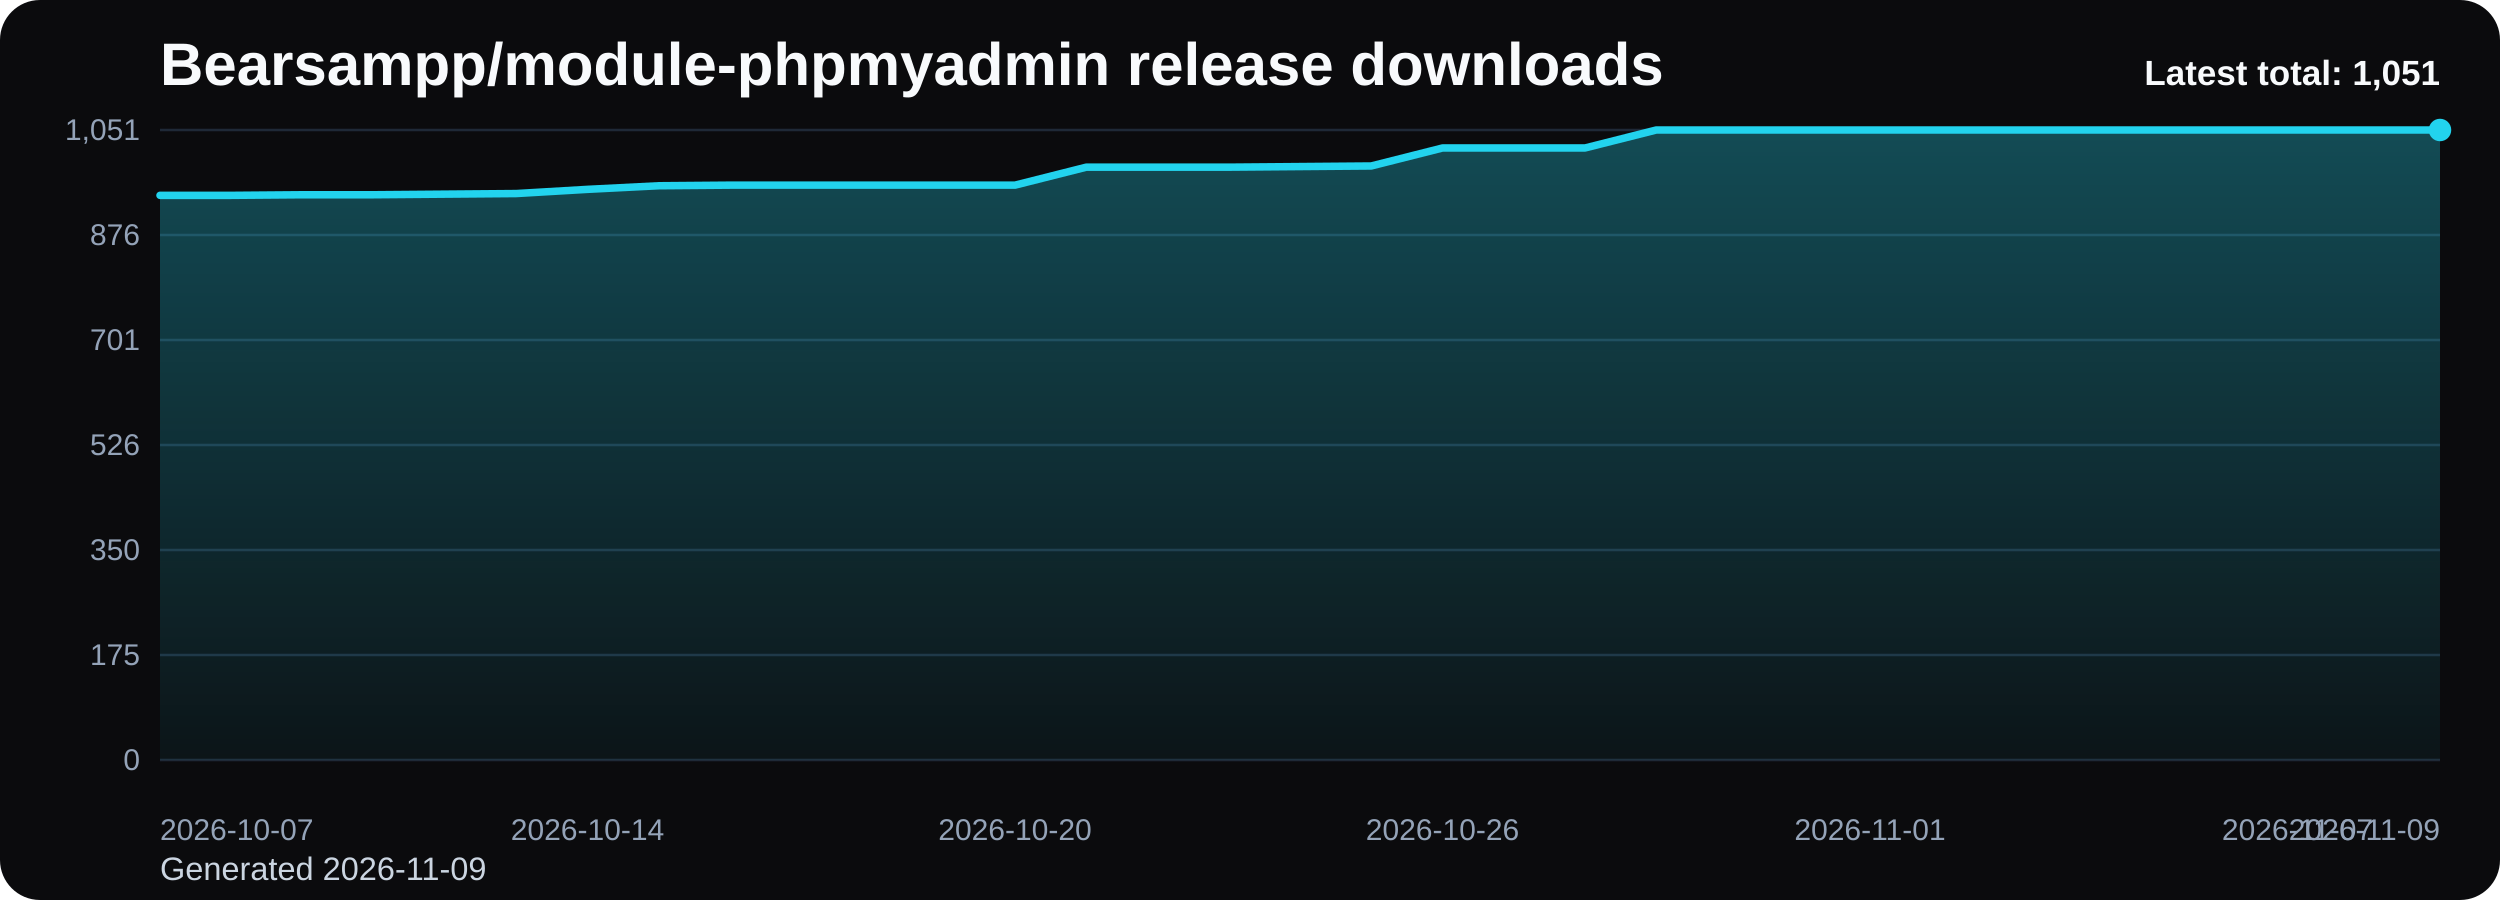
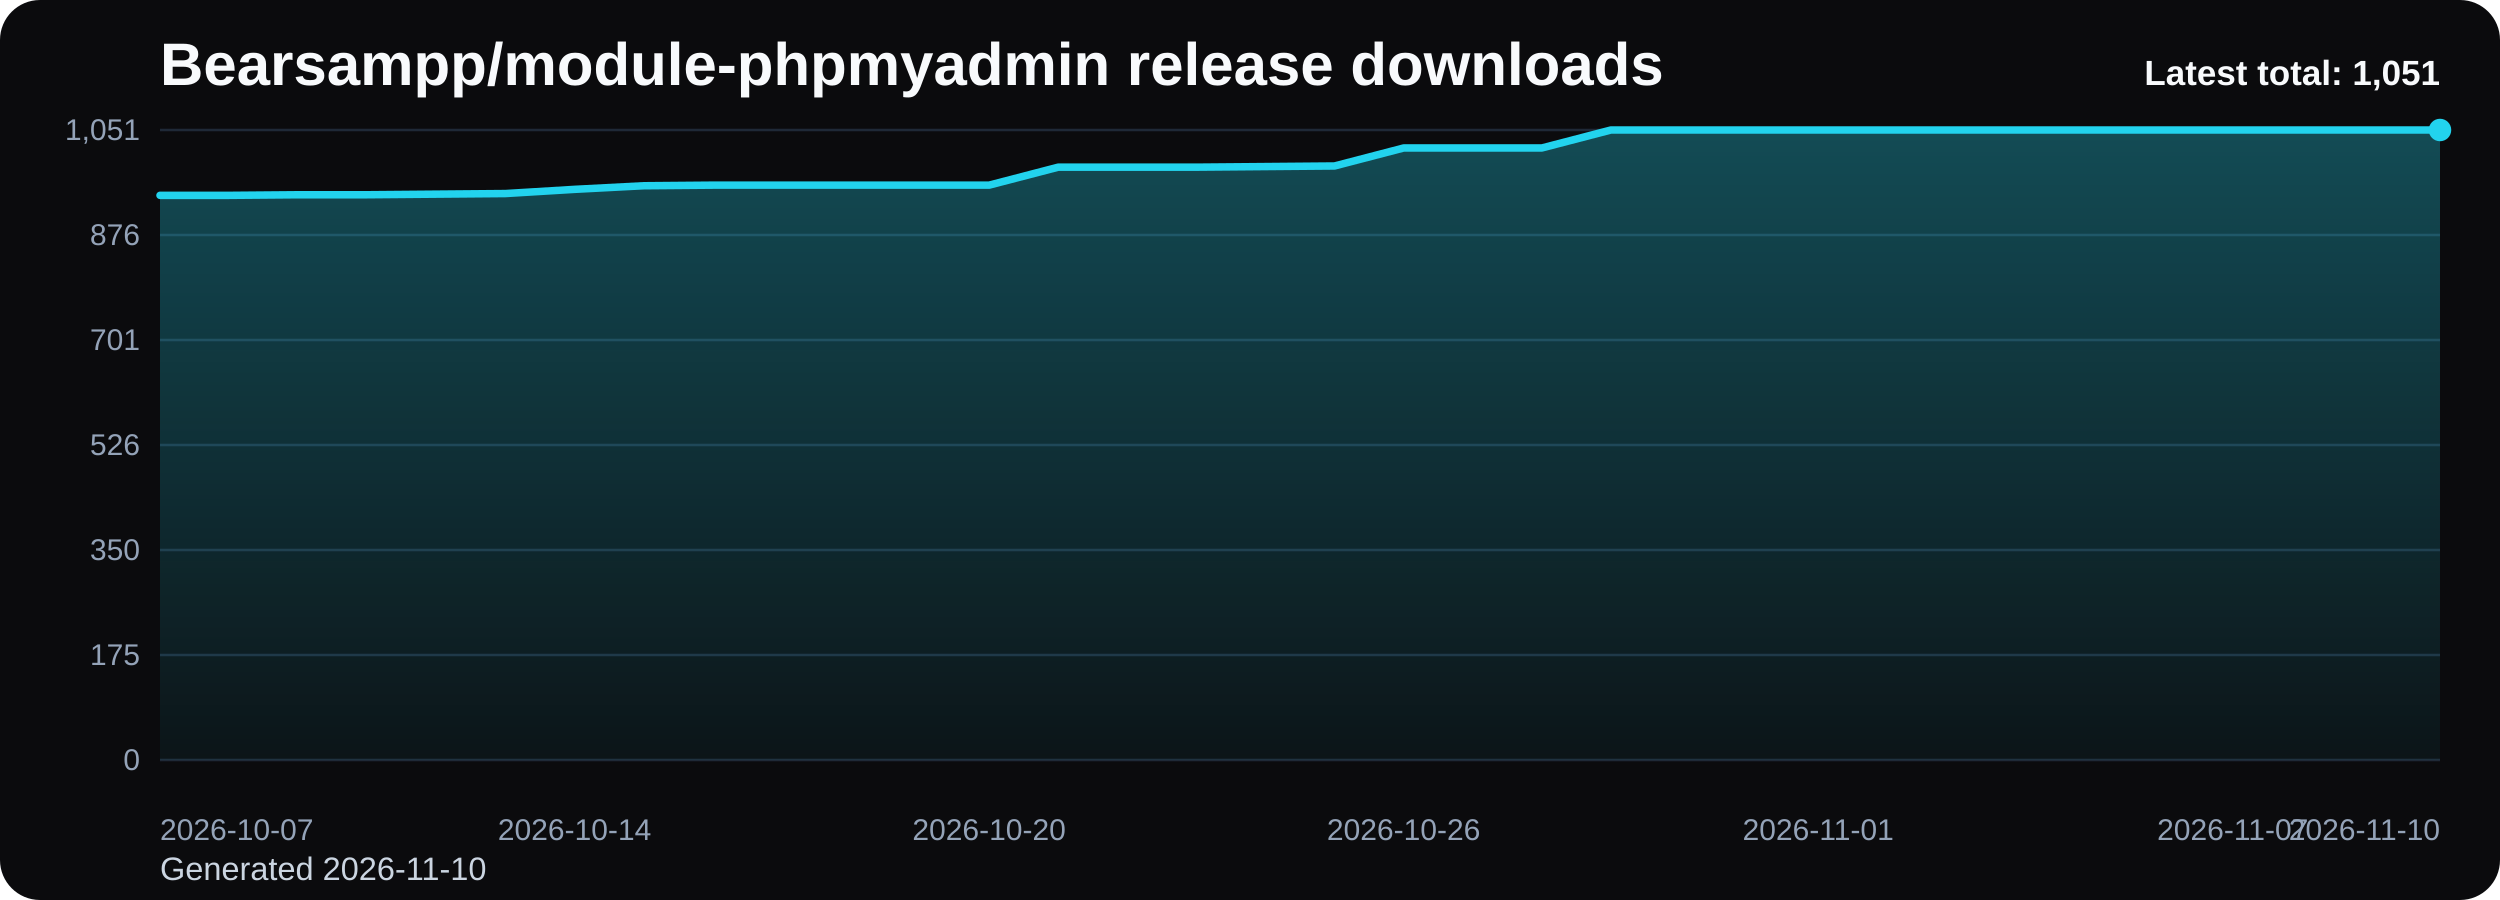
<svg xmlns="http://www.w3.org/2000/svg" viewBox="0 0 1000 360" role="img" aria-label="Bearsampp/module-phpmyadmin release downloads chart">
  <defs>
    <linearGradient id="fill-total-trend-black" x1="0" y1="0" x2="0" y2="1">
      <stop offset="0%" stop-color="#22d3ee" stop-opacity="0.32" />
      <stop offset="100%" stop-color="#22d3ee" stop-opacity="0.05" />
    </linearGradient>
    <style>
      .bg { fill: #0b0b0d; }
      .title { font: 700 24px Arial, sans-serif; fill: #f8fafc; }
      .sub { font: 400 13px Arial, sans-serif; fill: #cbd5e1; }
      .grid { stroke: #1f2937; stroke-width: 1; }
      .axis { font: 400 12px Arial, sans-serif; fill: #94a3b8; }
      .line { fill: none; stroke: #22d3ee; stroke-width: 3; stroke-linecap: round; stroke-linejoin: round; }
      .dot { fill: #22d3ee; }
      .value { font: 600 11px Arial, sans-serif; fill: #cbd5e1; }
      .latest { font: 700 14px Arial, sans-serif; fill: #f8fafc; }
    </style>
  </defs>
  <rect class="bg" x="0" y="0" width="1000" height="360" rx="16" />
  <text class="title" x="64" y="34">Bearsampp/module-phpmyadmin release downloads</text>
-   <text class="sub" x="64" y="352">Generated 2026-11-09</text>
+   <text class="sub" x="64" y="352">Generated 2026-11-10</text>
  <line x1="64" y1="52.00" x2="976" y2="52.00" class="grid" />
  <text x="56" y="56.00" text-anchor="end" class="axis">1,051</text>
  <line x1="64" y1="94.00" x2="976" y2="94.00" class="grid" />
  <text x="56" y="98.00" text-anchor="end" class="axis">876</text>
  <line x1="64" y1="136.00" x2="976" y2="136.00" class="grid" />
  <text x="56" y="140.00" text-anchor="end" class="axis">701</text>
  <line x1="64" y1="178.00" x2="976" y2="178.00" class="grid" />
  <text x="56" y="182.00" text-anchor="end" class="axis">526</text>
  <line x1="64" y1="220.00" x2="976" y2="220.00" class="grid" />
  <text x="56" y="224.00" text-anchor="end" class="axis">350</text>
  <line x1="64" y1="262.00" x2="976" y2="262.00" class="grid" />
  <text x="56" y="266.00" text-anchor="end" class="axis">175</text>
  <line x1="64" y1="304.00" x2="976" y2="304.00" class="grid" />
  <text x="56" y="308.00" text-anchor="end" class="axis">0</text>
-   <path d="M 64.00 304 L 64.00 78.14 L 92.50 78.14 L 121.00 77.90 L 149.50 77.90 L 178.00 77.66 L 206.50 77.42 L 235.00 75.74 L 263.50 74.30 L 292.00 74.06 L 320.50 74.06 L 349.00 74.06 L 377.50 74.06 L 406.00 74.06 L 434.50 66.87 L 463.00 66.87 L 491.50 66.87 L 520.00 66.63 L 548.50 66.39 L 577.00 59.19 L 605.50 59.19 L 634.00 59.19 L 662.50 52.00 L 691.00 52.00 L 719.50 52.00 L 748.00 52.00 L 776.50 52.00 L 805.00 52.00 L 833.50 52.00 L 862.00 52.00 L 890.50 52.00 L 919.00 52.00 L 947.50 52.00 L 976.00 52.00 L 976.00 304 Z" fill="url(#fill-total-trend-black)" />
-   <polyline class="line" points="64.00,78.14 92.50,78.14 121.00,77.90 149.50,77.90 178.00,77.66 206.50,77.42 235.00,75.74 263.50,74.30 292.00,74.06 320.50,74.06 349.00,74.06 377.50,74.06 406.00,74.06 434.50,66.87 463.00,66.87 491.50,66.87 520.00,66.63 548.50,66.39 577.00,59.19 605.50,59.19 634.00,59.19 662.50,52.00 691.00,52.00 719.50,52.00 748.00,52.00 776.50,52.00 805.00,52.00 833.50,52.00 862.00,52.00 890.50,52.00 919.00,52.00 947.50,52.00 976.00,52.00" />
+   <path d="M 64.00 304 L 64.00 78.14 L 91.64 78.14 L 119.27 77.90 L 146.91 77.90 L 174.55 77.66 L 202.18 77.42 L 229.82 75.74 L 257.45 74.30 L 285.09 74.06 L 312.73 74.06 L 340.36 74.06 L 368.00 74.06 L 395.64 74.06 L 423.27 66.87 L 450.91 66.87 L 478.55 66.87 L 506.18 66.63 L 533.82 66.39 L 561.45 59.19 L 589.09 59.19 L 616.73 59.19 L 644.36 52.00 L 672.00 52.00 L 699.64 52.00 L 727.27 52.00 L 754.91 52.00 L 782.55 52.00 L 810.18 52.00 L 837.82 52.00 L 865.45 52.00 L 893.09 52.00 L 920.73 52.00 L 948.36 52.00 L 976.00 52.00 L 976.00 304 Z" fill="url(#fill-total-trend-black)" />
+   <polyline class="line" points="64.00,78.14 91.64,78.14 119.27,77.90 146.91,77.90 174.55,77.66 202.18,77.42 229.82,75.74 257.45,74.30 285.09,74.06 312.73,74.06 340.36,74.06 368.00,74.06 395.64,74.06 423.27,66.87 450.91,66.87 478.55,66.87 506.18,66.63 533.82,66.39 561.45,59.19 589.09,59.19 616.73,59.19 644.36,52.00 672.00,52.00 699.64,52.00 727.27,52.00 754.91,52.00 782.55,52.00 810.18,52.00 837.82,52.00 865.45,52.00 893.09,52.00 920.73,52.00 948.36,52.00 976.00,52.00" />
  <circle class="dot" cx="976.00" cy="52.00" r="4.5" />
  <text class="axis" x="64.00" y="336" text-anchor="start">2026-10-07</text>
-   <text class="axis" x="235.00" y="336" text-anchor="middle">2026-10-14</text>
-   <text class="axis" x="406.00" y="336" text-anchor="middle">2026-10-20</text>
-   <text class="axis" x="577.00" y="336" text-anchor="middle">2026-10-26</text>
-   <text class="axis" x="748.00" y="336" text-anchor="middle">2026-11-01</text>
-   <text class="axis" x="919.00" y="336" text-anchor="middle">2026-11-07</text>
-   <text class="axis" x="976.00" y="336" text-anchor="end">2026-11-09</text>
+   <text class="axis" x="229.82" y="336" text-anchor="middle">2026-10-14</text>
+   <text class="axis" x="395.64" y="336" text-anchor="middle">2026-10-20</text>
+   <text class="axis" x="561.45" y="336" text-anchor="middle">2026-10-26</text>
+   <text class="axis" x="727.27" y="336" text-anchor="middle">2026-11-01</text>
+   <text class="axis" x="893.09" y="336" text-anchor="middle">2026-11-07</text>
+   <text class="axis" x="976.00" y="336" text-anchor="end">2026-11-10</text>
  <text class="latest" x="976" y="34" text-anchor="end">Latest total: 1,051</text>
</svg>
